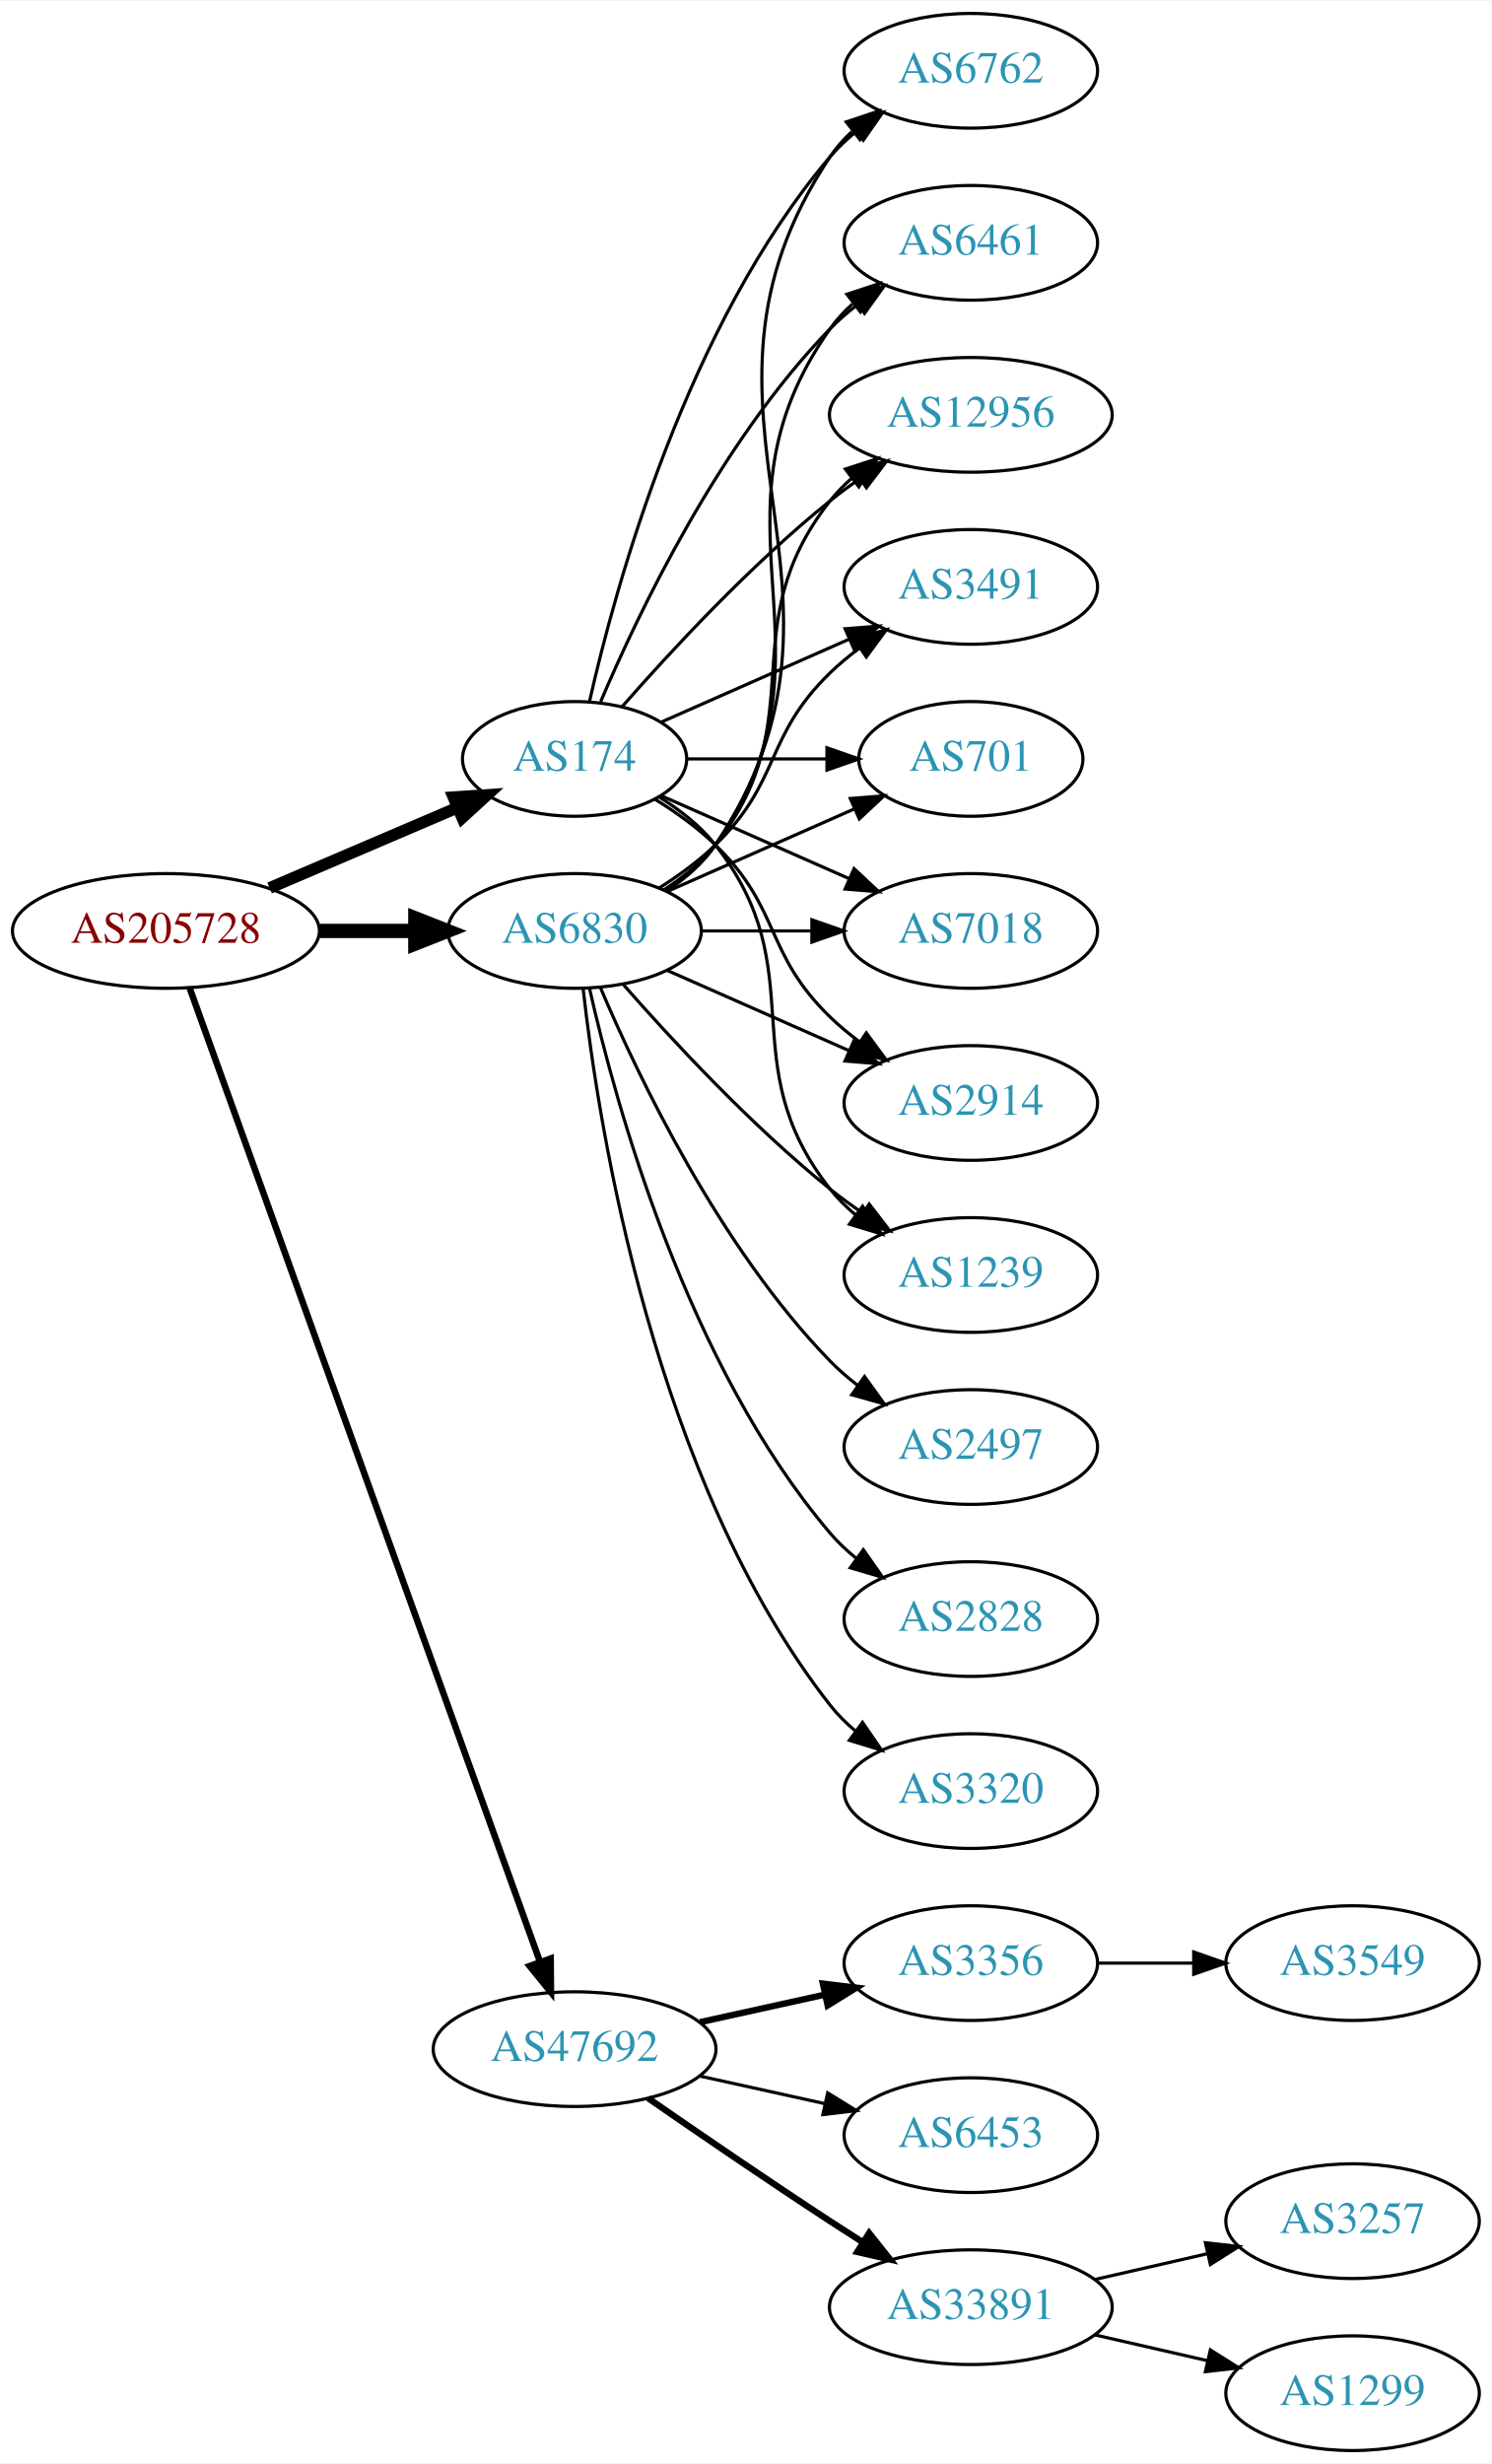
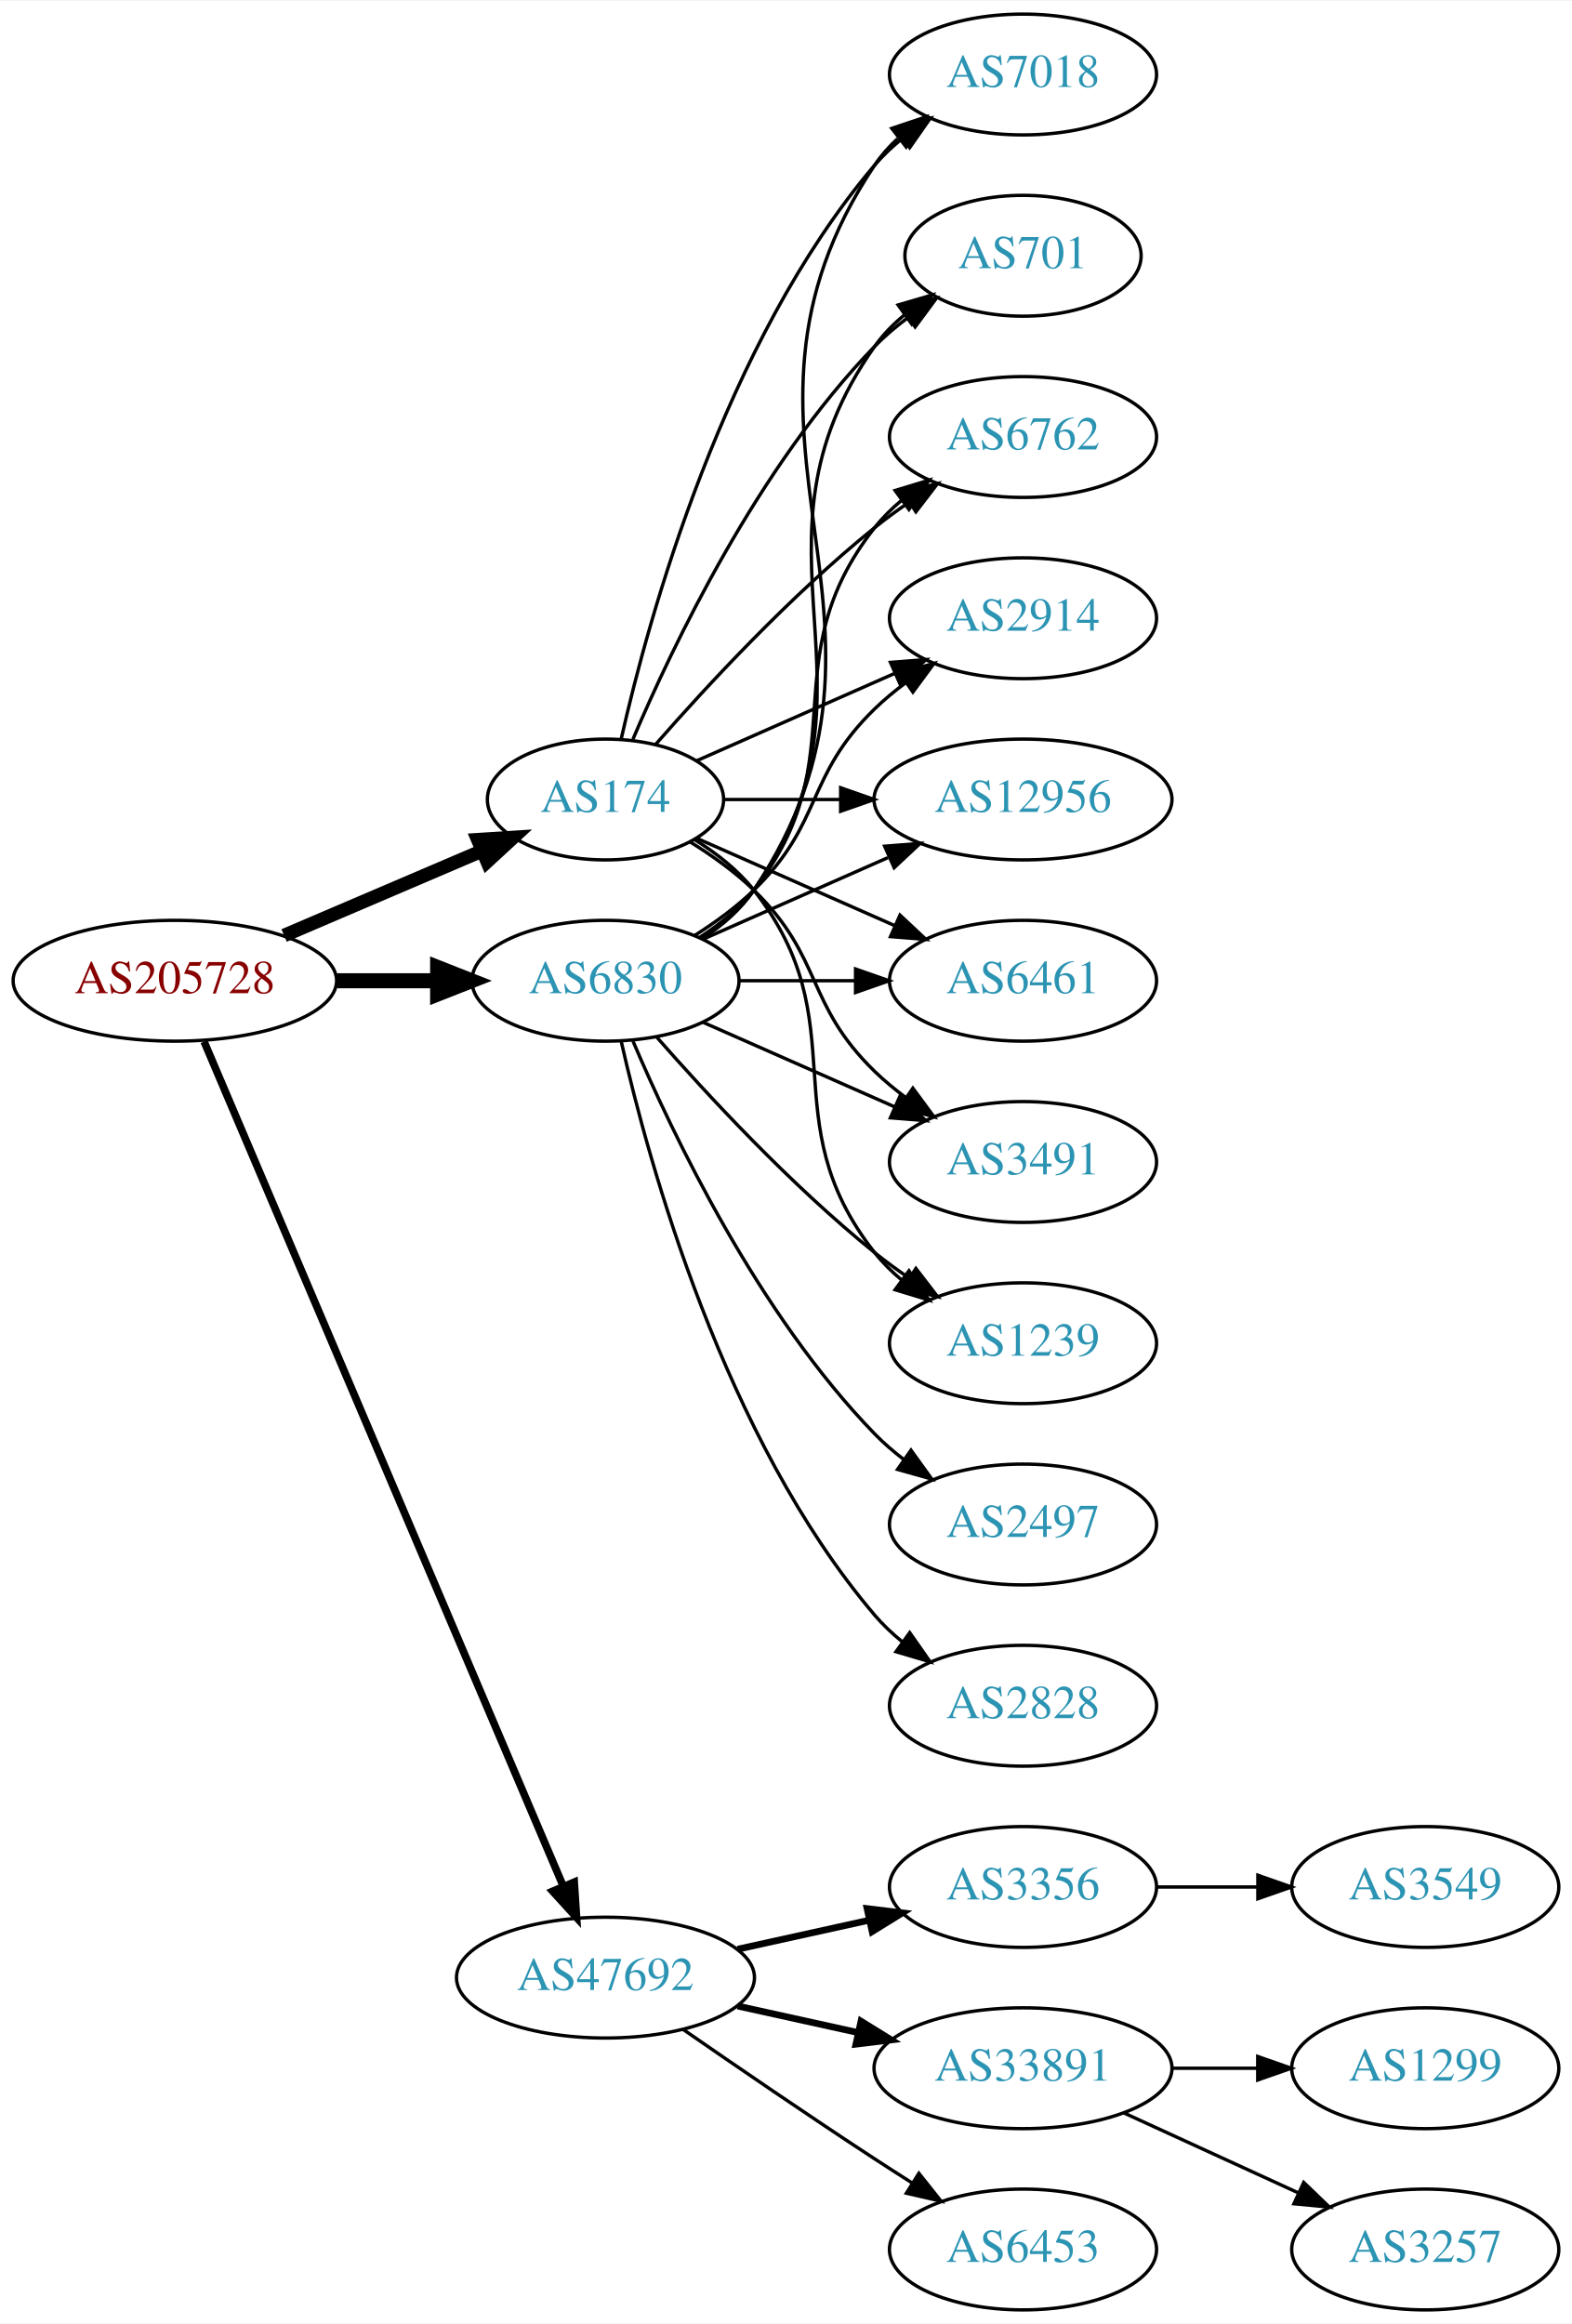
- <svg xmlns="http://www.w3.org/2000/svg" xmlns:xlink="http://www.w3.org/1999/xlink" width="468pt" height="773pt" viewBox="0.00 0.00 468.27 773.00">
-   <g id="graph0" class="graph" transform="scale(1 1) rotate(0) translate(4 769)">
-     <polygon fill="white" stroke="none" points="-4,4 -4,-769 464.269,-769 464.269,4 -4,4" />
+ <svg xmlns="http://www.w3.org/2000/svg" xmlns:xlink="http://www.w3.org/1999/xlink" width="468pt" height="692pt" viewBox="0.00 0.00 468.27 692.00">
+   <g id="graph0" class="graph" transform="scale(1 1) rotate(0) translate(4 688)">
+     <polygon fill="white" stroke="none" points="-4,4 -4,-688 464.269,-688 464.269,4 -4,4" />
    <g id="node1" class="node">
      <g id="a_node1">
        <a xlink:href="/asn/205728" xlink:title="AS205728 ~ Cream Finance IT Austria GmbH [AT]">
-           <ellipse fill="#ffffff" stroke="black" cx="48.096" cy="-477" rx="48.192" ry="18" />
-           <text text-anchor="middle" x="48.096" y="-473.3" font-family="Times,serif" font-size="14.00" fill="#880000">AS205728</text>
+           <ellipse fill="#ffffff" stroke="black" cx="48.096" cy="-396" rx="48.192" ry="18" />
+           <text text-anchor="middle" x="48.096" y="-392.3" font-family="Times,serif" font-size="14.00" fill="#880000">AS205728</text>
        </a>
      </g>
    </g>
    <g id="node2" class="node">
      <g id="a_node2">
        <a xlink:href="/asn/174" xlink:title="AS174 ~ Cogent Communications [US]">
-           <ellipse fill="#ffffff" stroke="black" cx="176.388" cy="-531" rx="35.194" ry="18" />
-           <text text-anchor="middle" x="176.388" y="-527.3" font-family="Times,serif" font-size="14.00" fill="#2c94b3">AS174</text>
+           <ellipse fill="#ffffff" stroke="black" cx="176.388" cy="-450" rx="35.194" ry="18" />
+           <text text-anchor="middle" x="176.388" y="-446.3" font-family="Times,serif" font-size="14.00" fill="#2c94b3">AS174</text>
        </a>
      </g>
    </g>
    <g id="edge1" class="edge">
-       <path fill="none" stroke="black" stroke-width="3.682" d="M80.639,-490.487C98.557,-498.149 121.049,-507.766 139.622,-515.707" />
-       <polygon fill="black" stroke="black" stroke-width="3.682" points="138.361,-518.975 148.932,-519.688 141.113,-512.538 138.361,-518.975" />
+       <path fill="none" stroke="black" stroke-width="4.05" d="M80.639,-409.487C98.557,-417.149 121.049,-426.766 139.622,-434.707" />
+       <polygon fill="black" stroke="black" stroke-width="4.05" points="138.344,-438.015 148.932,-438.688 141.13,-431.498 138.344,-438.015" />
    </g>
    <g id="node3" class="node">
      <g id="a_node3">
        <a xlink:href="/asn/6830" xlink:title="AS6830 ~ LGI-UPC [AT]">
-           <ellipse fill="#ffffff" stroke="black" cx="176.388" cy="-477" rx="39.794" ry="18" />
-           <text text-anchor="middle" x="176.388" y="-473.3" font-family="Times,serif" font-size="14.00" fill="#2c94b3">AS6830</text>
+           <ellipse fill="#ffffff" stroke="black" cx="176.388" cy="-396" rx="39.794" ry="18" />
+           <text text-anchor="middle" x="176.388" y="-392.3" font-family="Times,serif" font-size="14.00" fill="#2c94b3">AS6830</text>
        </a>
      </g>
    </g>
    <g id="edge2" class="edge">
-       <path fill="none" stroke="black" stroke-width="4.5" d="M96.481,-477C106.248,-477 116.551,-477 126.373,-477" />
-       <polygon fill="black" stroke="black" stroke-width="4.5" points="126.393,-480.938 136.393,-477 126.393,-473.063 126.393,-480.938" />
+       <path fill="none" stroke="black" stroke-width="4.5" d="M96.481,-396C106.248,-396 116.551,-396 126.373,-396" />
+       <polygon fill="black" stroke="black" stroke-width="4.5" points="126.393,-399.938 136.393,-396 126.393,-392.063 126.393,-399.938" />
    </g>
    <g id="node4" class="node">
      <g id="a_node4">
        <a xlink:href="/asn/47692" xlink:title="AS47692 ~ Nessus GmbH [AT]">
-           <ellipse fill="#ffffff" stroke="black" cx="176.388" cy="-126" rx="44.393" ry="18" />
-           <text text-anchor="middle" x="176.388" y="-122.3" font-family="Times,serif" font-size="14.00" fill="#2c94b3">AS47692</text>
+           <ellipse fill="#ffffff" stroke="black" cx="176.388" cy="-99" rx="44.393" ry="18" />
+           <text text-anchor="middle" x="176.388" y="-95.3" font-family="Times,serif" font-size="14.00" fill="#2c94b3">AS47692</text>
        </a>
      </g>
    </g>
    <g id="edge3" class="edge">
-       <path fill="none" stroke="black" stroke-width="2.045" d="M55.532,-459.111C76.139,-401.84 140.587,-222.721 165.458,-153.597" />
-       <polygon fill="black" stroke="black" stroke-width="2.045" points="168.872,-154.447 168.964,-143.853 162.285,-152.077 168.872,-154.447" />
+       <path fill="none" stroke="black" stroke-width="2.25" d="M56.806,-377.868C78.17,-327.627 138.229,-186.385 163.716,-126.447" />
+       <polygon fill="black" stroke="black" stroke-width="2.25" points="167.086,-127.466 167.778,-116.894 160.644,-124.727 167.086,-127.466" />
    </g>
    <g id="node5" class="node">
      <g id="a_node5">
-         <a xlink:href="/asn/6762" xlink:title="AS6762 ~ TELECOM ITALIA SPARKLE S.p.A. [IT]">
-           <ellipse fill="#ffffff" stroke="black" cx="300.78" cy="-747" rx="39.794" ry="18" />
-           <text text-anchor="middle" x="300.78" y="-743.3" font-family="Times,serif" font-size="14.00" fill="#2c94b3">AS6762</text>
+         <a xlink:href="/asn/6461" xlink:title="AS6461 ~ Zayo Bandwidth [US]">
+           <ellipse fill="#ffffff" stroke="black" cx="300.78" cy="-396" rx="39.794" ry="18" />
+           <text text-anchor="middle" x="300.78" y="-392.3" font-family="Times,serif" font-size="14.00" fill="#2c94b3">AS6461</text>
        </a>
      </g>
    </g>
    <g id="edge4" class="edge">
-       <path fill="none" stroke="black" d="M181.081,-549.075C189.221,-585.148 211.654,-667.14 256.584,-720 259.018,-722.864 261.834,-725.521 264.839,-727.961" />
-       <polygon fill="black" stroke="black" points="262.938,-730.905 273.099,-733.906 267.028,-725.224 262.938,-730.905" />
+       <path fill="none" stroke="black" d="M203.644,-438.416C220.829,-430.833 243.543,-420.812 262.577,-412.414" />
+       <polygon fill="black" stroke="black" points="264.128,-415.555 271.865,-408.316 261.303,-409.151 264.128,-415.555" />
    </g>
    <g id="node6" class="node">
      <g id="a_node6">
-         <a xlink:href="/asn/6461" xlink:title="AS6461 ~ Zayo Bandwidth [US]">
-           <ellipse fill="#ffffff" stroke="black" cx="300.78" cy="-693" rx="39.794" ry="18" />
-           <text text-anchor="middle" x="300.78" y="-689.3" font-family="Times,serif" font-size="14.00" fill="#2c94b3">AS6461</text>
+         <a xlink:href="/asn/3491" xlink:title="AS3491 ~ PCCW Global, Inc. [US]">
+           <ellipse fill="#ffffff" stroke="black" cx="300.78" cy="-342" rx="39.794" ry="18" />
+           <text text-anchor="middle" x="300.78" y="-338.3" font-family="Times,serif" font-size="14.00" fill="#2c94b3">AS3491</text>
        </a>
      </g>
    </g>
    <g id="edge5" class="edge">
-       <path fill="none" stroke="black" d="M184.578,-548.975C196.345,-576.682 221.919,-630.348 256.584,-666 259.204,-668.695 262.144,-671.239 265.227,-673.608" />
-       <polygon fill="black" stroke="black" points="263.394,-676.597 273.596,-679.455 267.403,-670.859 263.394,-676.597" />
+       <path fill="none" stroke="black" d="M201.567,-437.383C208.151,-433.306 215,-428.422 220.584,-423 241.277,-402.906 235.89,-389.094 256.584,-369 259.429,-366.237 262.603,-363.614 265.903,-361.166" />
+       <polygon fill="black" stroke="black" points="267.968,-363.994 274.251,-355.462 264.019,-358.214 267.968,-363.994" />
    </g>
    <g id="node7" class="node">
      <g id="a_node7">
-         <a xlink:href="/asn/12956" xlink:title="AS12956 ~ TELXIUS [ES]">
-           <ellipse fill="#ffffff" stroke="black" cx="300.78" cy="-639" rx="44.393" ry="18" />
-           <text text-anchor="middle" x="300.78" y="-635.3" font-family="Times,serif" font-size="14.00" fill="#2c94b3">AS12956</text>
+         <a xlink:href="/asn/1239" xlink:title="AS1239 ~ Sprint [US]">
+           <ellipse fill="#ffffff" stroke="black" cx="300.78" cy="-288" rx="39.794" ry="18" />
+           <text text-anchor="middle" x="300.78" y="-284.3" font-family="Times,serif" font-size="14.00" fill="#2c94b3">AS1239</text>
        </a>
      </g>
    </g>
    <g id="edge6" class="edge">
-       <path fill="none" stroke="black" d="M191.261,-547.345C206.331,-564.559 231.609,-591.901 256.584,-612 259.512,-614.357 262.658,-616.675 265.87,-618.902" />
-       <polygon fill="black" stroke="black" points="264.145,-621.958 274.418,-624.552 268.005,-616.118 264.145,-621.958" />
+       <path fill="none" stroke="black" d="M203.01,-438C209.46,-433.984 215.879,-428.976 220.584,-423 251.882,-383.246 225.285,-354.754 256.584,-315 258.909,-312.047 261.652,-309.33 264.611,-306.853" />
+       <polygon fill="black" stroke="black" points="266.804,-309.585 272.808,-300.855 262.671,-303.936 266.804,-309.585" />
    </g>
    <g id="node8" class="node">
      <g id="a_node8">
-         <a xlink:href="/asn/3491" xlink:title="AS3491 ~ PCCW Global, Inc. [US]">
-           <ellipse fill="#ffffff" stroke="black" cx="300.78" cy="-585" rx="39.794" ry="18" />
-           <text text-anchor="middle" x="300.78" y="-581.3" font-family="Times,serif" font-size="14.00" fill="#2c94b3">AS3491</text>
+         <a xlink:href="/asn/7018" xlink:title="AS7018 ~ AT&amp;T Services, Inc. [US]">
+           <ellipse fill="#ffffff" stroke="black" cx="300.78" cy="-666" rx="39.794" ry="18" />
+           <text text-anchor="middle" x="300.78" y="-662.3" font-family="Times,serif" font-size="14.00" fill="#2c94b3">AS7018</text>
        </a>
      </g>
    </g>
    <g id="edge7" class="edge">
-       <path fill="none" stroke="black" d="M203.644,-542.584C220.829,-550.167 243.543,-560.188 262.577,-568.586" />
-       <polygon fill="black" stroke="black" points="261.303,-571.849 271.865,-572.684 264.128,-565.445 261.303,-571.849" />
+       <path fill="none" stroke="black" d="M181.081,-468.075C189.221,-504.148 211.654,-586.14 256.584,-639 259.018,-641.864 261.834,-644.521 264.839,-646.961" />
+       <polygon fill="black" stroke="black" points="262.938,-649.905 273.099,-652.906 267.028,-644.224 262.938,-649.905" />
    </g>
    <g id="node9" class="node">
      <g id="a_node9">
        <a xlink:href="/asn/701" xlink:title="AS701 ~ UUNET [US]">
-           <ellipse fill="#ffffff" stroke="black" cx="300.78" cy="-531" rx="35.194" ry="18" />
-           <text text-anchor="middle" x="300.78" y="-527.3" font-family="Times,serif" font-size="14.00" fill="#2c94b3">AS701</text>
+           <ellipse fill="#ffffff" stroke="black" cx="300.78" cy="-612" rx="35.194" ry="18" />
+           <text text-anchor="middle" x="300.78" y="-608.3" font-family="Times,serif" font-size="14.00" fill="#2c94b3">AS701</text>
        </a>
      </g>
    </g>
    <g id="edge8" class="edge">
-       <path fill="none" stroke="black" d="M211.806,-531C225.347,-531 241.067,-531 255.441,-531" />
-       <polygon fill="black" stroke="black" points="255.619,-534.5 265.619,-531 255.619,-527.5 255.619,-534.5" />
+       <path fill="none" stroke="black" d="M184.578,-467.975C196.345,-495.682 221.919,-549.348 256.584,-585 259.566,-588.067 262.964,-590.94 266.513,-593.581" />
+       <polygon fill="black" stroke="black" points="264.708,-596.586 274.947,-599.308 268.64,-590.795 264.708,-596.586" />
    </g>
    <g id="node10" class="node">
      <g id="a_node10">
-         <a xlink:href="/asn/7018" xlink:title="AS7018 ~ AT&amp;T Services, Inc. [US]">
-           <ellipse fill="#ffffff" stroke="black" cx="300.78" cy="-477" rx="39.794" ry="18" />
-           <text text-anchor="middle" x="300.78" y="-473.3" font-family="Times,serif" font-size="14.00" fill="#2c94b3">AS7018</text>
+         <a xlink:href="/asn/6762" xlink:title="AS6762 ~ TELECOM ITALIA SPARKLE S.p.A. [IT]">
+           <ellipse fill="#ffffff" stroke="black" cx="300.78" cy="-558" rx="39.794" ry="18" />
+           <text text-anchor="middle" x="300.78" y="-554.3" font-family="Times,serif" font-size="14.00" fill="#2c94b3">AS6762</text>
        </a>
      </g>
    </g>
    <g id="edge9" class="edge">
-       <path fill="none" stroke="black" d="M203.644,-519.416C220.829,-511.833 243.543,-501.812 262.577,-493.414" />
-       <polygon fill="black" stroke="black" points="264.128,-496.555 271.865,-489.316 261.303,-490.151 264.128,-496.555" />
+       <path fill="none" stroke="black" d="M191.261,-466.345C206.331,-483.559 231.609,-510.901 256.584,-531 259.839,-533.62 263.364,-536.192 266.949,-538.646" />
+       <polygon fill="black" stroke="black" points="265.036,-541.577 275.321,-544.121 268.867,-535.719 265.036,-541.577" />
    </g>
    <g id="node11" class="node">
      <g id="a_node11">
        <a xlink:href="/asn/2914" xlink:title="AS2914 ~ NTT America, Inc. [US]">
-           <ellipse fill="#ffffff" stroke="black" cx="300.78" cy="-423" rx="39.794" ry="18" />
-           <text text-anchor="middle" x="300.78" y="-419.3" font-family="Times,serif" font-size="14.00" fill="#2c94b3">AS2914</text>
+           <ellipse fill="#ffffff" stroke="black" cx="300.78" cy="-504" rx="39.794" ry="18" />
+           <text text-anchor="middle" x="300.78" y="-500.3" font-family="Times,serif" font-size="14.00" fill="#2c94b3">AS2914</text>
        </a>
      </g>
    </g>
    <g id="edge10" class="edge">
-       <path fill="none" stroke="black" d="M201.567,-518.383C208.151,-514.306 215,-509.422 220.584,-504 241.277,-483.906 235.89,-470.094 256.584,-450 259.429,-447.237 262.603,-444.614 265.903,-442.166" />
-       <polygon fill="black" stroke="black" points="267.968,-444.994 274.251,-436.462 264.019,-439.214 267.968,-444.994" />
+       <path fill="none" stroke="black" d="M203.644,-461.584C220.829,-469.167 243.543,-479.188 262.577,-487.586" />
+       <polygon fill="black" stroke="black" points="261.303,-490.849 271.865,-491.684 264.128,-484.445 261.303,-490.849" />
    </g>
    <g id="node12" class="node">
      <g id="a_node12">
-         <a xlink:href="/asn/1239" xlink:title="AS1239 ~ Sprint [US]">
-           <ellipse fill="#ffffff" stroke="black" cx="300.78" cy="-369" rx="39.794" ry="18" />
-           <text text-anchor="middle" x="300.78" y="-365.3" font-family="Times,serif" font-size="14.00" fill="#2c94b3">AS1239</text>
+         <a xlink:href="/asn/12956" xlink:title="AS12956 ~ TELXIUS [ES]">
+           <ellipse fill="#ffffff" stroke="black" cx="300.78" cy="-450" rx="44.393" ry="18" />
+           <text text-anchor="middle" x="300.78" y="-446.3" font-family="Times,serif" font-size="14.00" fill="#2c94b3">AS12956</text>
        </a>
      </g>
    </g>
    <g id="edge11" class="edge">
-       <path fill="none" stroke="black" d="M203.01,-519C209.46,-514.984 215.879,-509.976 220.584,-504 251.882,-464.246 225.285,-435.754 256.584,-396 258.909,-393.047 261.652,-390.33 264.611,-387.853" />
-       <polygon fill="black" stroke="black" points="266.804,-390.585 272.808,-381.855 262.671,-384.936 266.804,-390.585" />
+       <path fill="none" stroke="black" d="M211.806,-450C222.525,-450 234.608,-450 246.309,-450" />
+       <polygon fill="black" stroke="black" points="246.449,-453.5 256.448,-450 246.448,-446.5 246.449,-453.5" />
    </g>
    <g id="edge14" class="edge">
-       <path fill="none" stroke="black" d="M205.442,-489.687C211.247,-493.515 216.753,-498.263 220.584,-504 274.622,-584.944 202.545,-639.056 256.584,-720 258.499,-722.869 260.833,-725.49 263.414,-727.872" />
-       <polygon fill="black" stroke="black" points="261.677,-730.954 271.725,-734.313 265.965,-725.421 261.677,-730.954" />
+       <path fill="none" stroke="black" d="M216.113,-396C227.052,-396 239.102,-396 250.568,-396" />
+       <polygon fill="black" stroke="black" points="250.886,-399.5 260.886,-396 250.886,-392.5 250.886,-399.5" />
+     </g>
+     <g id="edge21" class="edge">
+       <path fill="none" stroke="black" d="M205.467,-383.611C222.415,-376.134 244.212,-366.517 262.581,-358.412" />
+       <polygon fill="black" stroke="black" points="264.095,-361.57 271.831,-354.331 261.269,-355.166 264.095,-361.57" />
+     </g>
+     <g id="edge13" class="edge">
+       <path fill="none" stroke="black" d="M191.54,-379.337C206.641,-362.106 231.762,-334.976 256.584,-315 259.839,-312.38 263.364,-309.808 266.949,-307.354" />
+       <polygon fill="black" stroke="black" points="268.867,-310.281 275.321,-301.879 265.036,-304.423 268.867,-310.281" />
+     </g>
+     <g id="edge16" class="edge">
+       <path fill="none" stroke="black" d="M205.442,-408.687C211.247,-412.515 216.753,-417.263 220.584,-423 274.622,-503.944 202.545,-558.056 256.584,-639 258.499,-641.869 260.833,-644.49 263.414,-646.872" />
+       <polygon fill="black" stroke="black" points="261.677,-649.954 271.725,-653.313 265.965,-644.421 261.677,-649.954" />
+     </g>
+     <g id="edge20" class="edge">
+       <path fill="none" stroke="black" d="M205.221,-408.838C211.036,-412.661 216.601,-417.367 220.584,-423 263.163,-483.225 214.004,-524.775 256.584,-585 259.053,-588.493 262.132,-591.63 265.502,-594.421" />
+       <polygon fill="black" stroke="black" points="263.57,-597.343 273.742,-600.31 267.64,-591.648 263.57,-597.343" />
+     </g>
+     <g id="edge17" class="edge">
+       <path fill="none" stroke="black" d="M204.359,-408.855C210.347,-412.72 216.207,-417.441 220.584,-423 251.882,-462.754 225.285,-491.246 256.584,-531 258.909,-533.953 261.652,-536.67 264.611,-539.147" />
+       <polygon fill="black" stroke="black" points="262.671,-542.064 272.808,-545.145 266.804,-536.415 262.671,-542.064" />
    </g>
    <g id="edge12" class="edge">
-       <path fill="none" stroke="black" d="M205.221,-489.838C211.036,-493.661 216.601,-498.367 220.584,-504 263.163,-564.225 214.004,-605.775 256.584,-666 258.575,-668.816 260.962,-671.401 263.578,-673.76" />
-       <polygon fill="black" stroke="black" points="261.877,-676.865 271.946,-680.162 266.13,-671.306 261.877,-676.865" />
-     </g>
-     <g id="edge19" class="edge">
-       <path fill="none" stroke="black" d="M204.359,-489.855C210.347,-493.72 216.207,-498.441 220.584,-504 251.882,-543.754 225.285,-572.246 256.584,-612 258.608,-614.571 260.949,-616.963 263.474,-619.174" />
-       <polygon fill="black" stroke="black" points="261.388,-621.984 271.463,-625.261 265.63,-616.416 261.388,-621.984" />
-     </g>
-     <g id="edge15" class="edge">
-       <path fill="none" stroke="black" d="M202.917,-490.462C209.079,-494.362 215.381,-498.948 220.584,-504 241.277,-524.094 235.89,-537.906 256.584,-558 259.429,-560.763 262.603,-563.386 265.903,-565.834" />
-       <polygon fill="black" stroke="black" points="264.019,-568.786 274.251,-571.538 267.968,-563.006 264.019,-568.786" />
-     </g>
-     <g id="edge20" class="edge">
-       <path fill="none" stroke="black" d="M205.467,-489.389C222.895,-497.078 245.453,-507.031 264.136,-515.274" />
-       <polygon fill="black" stroke="black" points="262.944,-518.573 273.506,-519.408 265.77,-512.169 262.944,-518.573" />
-     </g>
-     <g id="edge16" class="edge">
-       <path fill="none" stroke="black" d="M216.113,-477C227.052,-477 239.102,-477 250.568,-477" />
-       <polygon fill="black" stroke="black" points="250.886,-480.5 260.886,-477 250.886,-473.5 250.886,-480.5" />
-     </g>
-     <g id="edge17" class="edge">
-       <path fill="none" stroke="black" d="M205.467,-464.611C222.415,-457.134 244.212,-447.517 262.581,-439.412" />
-       <polygon fill="black" stroke="black" points="264.095,-442.57 271.831,-435.331 261.269,-436.166 264.095,-442.57" />
+       <path fill="none" stroke="black" d="M202.917,-409.462C209.079,-413.362 215.381,-417.948 220.584,-423 241.277,-443.094 235.89,-456.906 256.584,-477 259.429,-479.763 262.603,-482.386 265.903,-484.834" />
+       <polygon fill="black" stroke="black" points="264.019,-487.786 274.251,-490.538 267.968,-482.006 264.019,-487.786" />
    </g>
    <g id="edge18" class="edge">
-       <path fill="none" stroke="black" d="M191.54,-460.337C206.641,-443.106 231.762,-415.976 256.584,-396 259.839,-393.38 263.364,-390.808 266.949,-388.354" />
-       <polygon fill="black" stroke="black" points="268.867,-391.281 275.321,-382.879 265.036,-385.423 268.867,-391.281" />
+       <path fill="none" stroke="black" d="M205.467,-408.389C221.783,-415.587 242.593,-424.769 260.513,-432.675" />
+       <polygon fill="black" stroke="black" points="259.562,-436.081 270.124,-436.916 262.388,-429.677 259.562,-436.081" />
    </g>
    <g id="node13" class="node">
      <g id="a_node13">
-         <a xlink:href="/asn/2497" xlink:title="AS2497 ~ Internet Initiative Japan Inc. [JP]">
-           <ellipse fill="#ffffff" stroke="black" cx="300.78" cy="-315" rx="39.794" ry="18" />
-           <text text-anchor="middle" x="300.78" y="-311.3" font-family="Times,serif" font-size="14.00" fill="#2c94b3">AS2497</text>
-         </a>
-       </g>
-     </g>
-     <g id="edge13" class="edge">
-       <path fill="none" stroke="black" d="M184.578,-459.025C196.345,-431.318 221.919,-377.652 256.584,-342 259.204,-339.305 262.144,-336.761 265.227,-334.392" />
-       <polygon fill="black" stroke="black" points="267.403,-337.141 273.596,-328.545 263.394,-331.403 267.403,-337.141" />
+         <a xlink:href="/asn/2828" xlink:title="AS2828 ~ XO-AS15 [US]">
+           <ellipse fill="#ffffff" stroke="black" cx="300.78" cy="-180" rx="39.794" ry="18" />
+           <text text-anchor="middle" x="300.78" y="-176.3" font-family="Times,serif" font-size="14.00" fill="#2c94b3">AS2828</text>
+         </a>
+       </g>
+     </g>
+     <g id="edge15" class="edge">
+       <path fill="none" stroke="black" d="M181.081,-377.925C189.221,-341.852 211.654,-259.86 256.584,-207 259.018,-204.136 261.834,-201.479 264.839,-199.039" />
+       <polygon fill="black" stroke="black" points="267.028,-201.776 273.099,-193.094 262.938,-196.095 267.028,-201.776" />
    </g>
    <g id="node14" class="node">
      <g id="a_node14">
-         <a xlink:href="/asn/2828" xlink:title="AS2828 ~ XO-AS15 [US]">
-           <ellipse fill="#ffffff" stroke="black" cx="300.78" cy="-261" rx="39.794" ry="18" />
-           <text text-anchor="middle" x="300.78" y="-257.3" font-family="Times,serif" font-size="14.00" fill="#2c94b3">AS2828</text>
-         </a>
-       </g>
-     </g>
-     <g id="edge21" class="edge">
-       <path fill="none" stroke="black" d="M181.081,-458.925C189.221,-422.852 211.654,-340.86 256.584,-288 259.018,-285.136 261.834,-282.479 264.839,-280.039" />
-       <polygon fill="black" stroke="black" points="267.028,-282.776 273.099,-274.094 262.938,-277.095 267.028,-282.776" />
+         <a xlink:href="/asn/2497" xlink:title="AS2497 ~ Internet Initiative Japan Inc. [JP]">
+           <ellipse fill="#ffffff" stroke="black" cx="300.78" cy="-234" rx="39.794" ry="18" />
+           <text text-anchor="middle" x="300.78" y="-230.3" font-family="Times,serif" font-size="14.00" fill="#2c94b3">AS2497</text>
+         </a>
+       </g>
+     </g>
+     <g id="edge19" class="edge">
+       <path fill="none" stroke="black" d="M184.578,-378.025C196.345,-350.318 221.919,-296.652 256.584,-261 259.204,-258.305 262.144,-255.761 265.227,-253.392" />
+       <polygon fill="black" stroke="black" points="267.403,-256.141 273.596,-247.545 263.394,-250.403 267.403,-256.141" />
    </g>
    <g id="node15" class="node">
      <g id="a_node15">
-         <a xlink:href="/asn/3320" xlink:title="AS3320 ~ DTAG [DE]">
-           <ellipse fill="#ffffff" stroke="black" cx="300.78" cy="-207" rx="39.794" ry="18" />
-           <text text-anchor="middle" x="300.78" y="-203.3" font-family="Times,serif" font-size="14.00" fill="#2c94b3">AS3320</text>
+         <a xlink:href="/asn/3356" xlink:title="AS3356 ~ Level 3 Parent, LLC [US]">
+           <ellipse fill="#ffffff" stroke="black" cx="300.78" cy="-126" rx="39.794" ry="18" />
+           <text text-anchor="middle" x="300.78" y="-122.3" font-family="Times,serif" font-size="14.00" fill="#2c94b3">AS3356</text>
        </a>
      </g>
    </g>
    <g id="edge22" class="edge">
-       <path fill="none" stroke="black" d="M179.067,-458.871C183.897,-415.632 201.238,-304.784 256.584,-234 258.899,-231.039 261.636,-228.317 264.591,-225.836" />
-       <polygon fill="black" stroke="black" points="266.784,-228.568 272.782,-219.835 262.647,-222.922 266.784,-228.568" />
+       <path fill="none" stroke="black" stroke-width="2" d="M215.777,-107.469C228.168,-110.202 242.015,-113.257 254.836,-116.085" />
+       <polygon fill="black" stroke="black" stroke-width="2" points="254.331,-119.558 264.85,-118.295 255.839,-112.722 254.331,-119.558" />
    </g>
    <g id="node16" class="node">
      <g id="a_node16">
-         <a xlink:href="/asn/3356" xlink:title="AS3356 ~ Level 3 Parent, LLC [US]">
-           <ellipse fill="#ffffff" stroke="black" cx="300.78" cy="-153" rx="39.794" ry="18" />
-           <text text-anchor="middle" x="300.78" y="-149.3" font-family="Times,serif" font-size="14.00" fill="#2c94b3">AS3356</text>
+         <a xlink:href="/asn/33891" xlink:title="AS33891 ~ CORE-BACKBONE GMBH GLOBAL NETWORK [DE]">
+           <ellipse fill="#ffffff" stroke="black" cx="300.78" cy="-72" rx="44.393" ry="18" />
+           <text text-anchor="middle" x="300.78" y="-68.3" font-family="Times,serif" font-size="14.00" fill="#2c94b3">AS33891</text>
        </a>
      </g>
    </g>
    <g id="edge23" class="edge">
-       <path fill="none" stroke="black" stroke-width="2" d="M215.777,-134.469C228.168,-137.202 242.015,-140.257 254.836,-143.085" />
-       <polygon fill="black" stroke="black" stroke-width="2" points="254.331,-146.558 264.85,-145.295 255.839,-139.722 254.331,-146.558" />
+       <path fill="none" stroke="black" stroke-width="2" d="M215.777,-90.531C227.169,-88.018 239.792,-85.234 251.716,-82.603" />
+       <polygon fill="black" stroke="black" stroke-width="2" points="252.515,-86.011 261.526,-80.439 251.007,-79.175 252.515,-86.011" />
    </g>
    <g id="node17" class="node">
      <g id="a_node17">
        <a xlink:href="/asn/6453" xlink:title="AS6453 ~ TATA COMMUNICATIONS (AMERICA) INC [US]">
-           <ellipse fill="#ffffff" stroke="black" cx="300.78" cy="-99" rx="39.794" ry="18" />
-           <text text-anchor="middle" x="300.78" y="-95.3" font-family="Times,serif" font-size="14.00" fill="#2c94b3">AS6453</text>
+           <ellipse fill="#ffffff" stroke="black" cx="300.78" cy="-18" rx="39.794" ry="18" />
+           <text text-anchor="middle" x="300.78" y="-14.3" font-family="Times,serif" font-size="14.00" fill="#2c94b3">AS6453</text>
        </a>
      </g>
    </g>
    <g id="edge24" class="edge">
-       <path fill="none" stroke="black" d="M215.777,-117.531C228.168,-114.798 242.015,-111.743 254.836,-108.915" />
-       <polygon fill="black" stroke="black" points="255.839,-112.278 264.85,-106.705 254.331,-105.442 255.839,-112.278" />
+       <path fill="none" stroke="black" d="M199.418,-83.633C215.221,-72.695 237.077,-57.739 256.584,-45 260.166,-42.661 263.936,-40.241 267.696,-37.856" />
+       <polygon fill="black" stroke="black" points="269.759,-40.693 276.357,-32.404 266.03,-34.769 269.759,-40.693" />
    </g>
    <g id="node18" class="node">
      <g id="a_node18">
-         <a xlink:href="/asn/33891" xlink:title="AS33891 ~ CORE-BACKBONE GMBH GLOBAL NETWORK [DE]">
-           <ellipse fill="#ffffff" stroke="black" cx="300.78" cy="-45" rx="44.393" ry="18" />
-           <text text-anchor="middle" x="300.78" y="-41.3" font-family="Times,serif" font-size="14.00" fill="#2c94b3">AS33891</text>
+         <a xlink:href="/asn/3549" xlink:title="AS3549 ~ Level 3 Parent, LLC [US]">
+           <ellipse fill="#ffffff" stroke="black" cx="420.622" cy="-126" rx="39.794" ry="18" />
+           <text text-anchor="middle" x="420.622" y="-122.3" font-family="Times,serif" font-size="14.00" fill="#2c94b3">AS3549</text>
        </a>
      </g>
    </g>
    <g id="edge25" class="edge">
-       <path fill="none" stroke="black" stroke-width="2" d="M199.418,-110.633C215.221,-99.695 237.077,-84.739 256.584,-72 259.904,-69.831 263.387,-67.594 266.873,-65.379" />
-       <polygon fill="black" stroke="black" stroke-width="2" points="268.862,-68.262 275.455,-59.968 265.129,-62.34 268.862,-68.262" />
-     </g>
-     <g id="node21" class="node">
-       <g id="a_node21">
-         <a xlink:href="/asn/3549" xlink:title="AS3549 ~ Level 3 Parent, LLC [US]">
-           <ellipse fill="#ffffff" stroke="black" cx="420.622" cy="-153" rx="39.794" ry="18" />
-           <text text-anchor="middle" x="420.622" y="-149.3" font-family="Times,serif" font-size="14.00" fill="#2c94b3">AS3549</text>
-         </a>
-       </g>
-     </g>
-     <g id="edge28" class="edge">
-       <path fill="none" stroke="black" d="M340.692,-153C350.246,-153 360.595,-153 370.558,-153" />
-       <polygon fill="black" stroke="black" points="370.751,-156.5 380.75,-153 370.75,-149.5 370.751,-156.5" />
+       <path fill="none" stroke="black" d="M340.692,-126C350.246,-126 360.595,-126 370.558,-126" />
+       <polygon fill="black" stroke="black" points="370.751,-129.5 380.75,-126 370.75,-122.5 370.751,-129.5" />
    </g>
    <g id="node19" class="node">
      <g id="a_node19">
-         <a xlink:href="/asn/3257" xlink:title="AS3257 ~ GTT [DE]">
+         <a xlink:href="/asn/1299" xlink:title="AS1299 ~ Telia Carrier [EU]">
          <ellipse fill="#ffffff" stroke="black" cx="420.622" cy="-72" rx="39.794" ry="18" />
-           <text text-anchor="middle" x="420.622" y="-68.3" font-family="Times,serif" font-size="14.00" fill="#2c94b3">AS3257</text>
+           <text text-anchor="middle" x="420.622" y="-68.3" font-family="Times,serif" font-size="14.00" fill="#2c94b3">AS1299</text>
        </a>
      </g>
    </g>
    <g id="edge26" class="edge">
-       <path fill="none" stroke="black" d="M339.714,-53.692C350.955,-56.267 363.368,-59.111 374.991,-61.774" />
-       <polygon fill="black" stroke="black" points="374.424,-65.235 384.953,-64.056 375.987,-58.411 374.424,-65.235" />
+       <path fill="none" stroke="black" d="M344.991,-72C353.303,-72 362.066,-72 370.548,-72" />
+       <polygon fill="black" stroke="black" points="370.707,-75.5 380.707,-72 370.707,-68.5 370.707,-75.5" />
    </g>
    <g id="node20" class="node">
      <g id="a_node20">
-         <a xlink:href="/asn/1299" xlink:title="AS1299 ~ Telia Carrier [EU]">
+         <a xlink:href="/asn/3257" xlink:title="AS3257 ~ GTT [DE]">
          <ellipse fill="#ffffff" stroke="black" cx="420.622" cy="-18" rx="39.794" ry="18" />
-           <text text-anchor="middle" x="420.622" y="-14.3" font-family="Times,serif" font-size="14.00" fill="#2c94b3">AS1299</text>
+           <text text-anchor="middle" x="420.622" y="-14.3" font-family="Times,serif" font-size="14.00" fill="#2c94b3">AS3257</text>
        </a>
      </g>
    </g>
    <g id="edge27" class="edge">
-       <path fill="none" stroke="black" d="M339.714,-36.308C350.955,-33.733 363.368,-30.889 374.991,-28.226" />
-       <polygon fill="black" stroke="black" points="375.987,-31.588 384.953,-25.944 374.424,-24.765 375.987,-31.588" />
+       <path fill="none" stroke="black" d="M330.909,-58.652C346.521,-51.498 365.918,-42.609 382.59,-34.969" />
+       <polygon fill="black" stroke="black" points="384.409,-37.986 392.042,-30.638 381.493,-31.622 384.409,-37.986" />
    </g>
  </g>
</svg>
